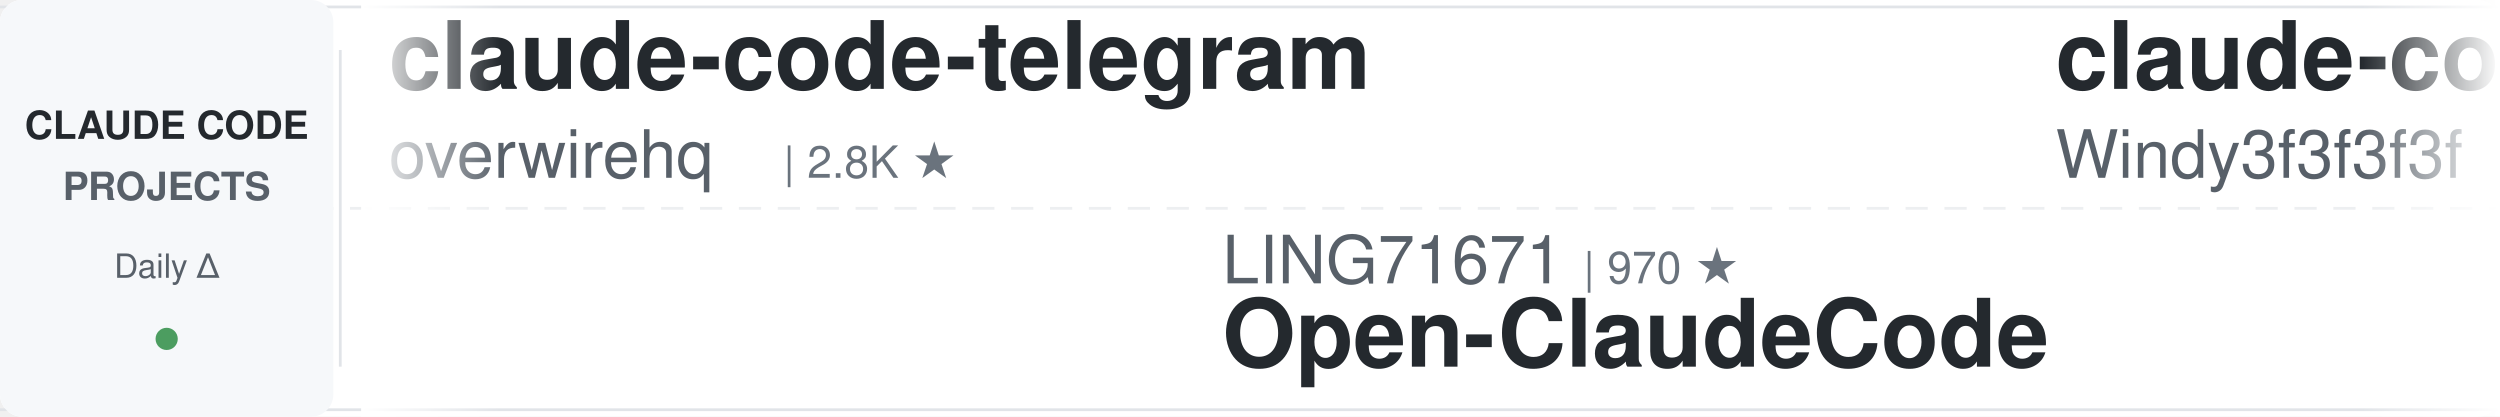
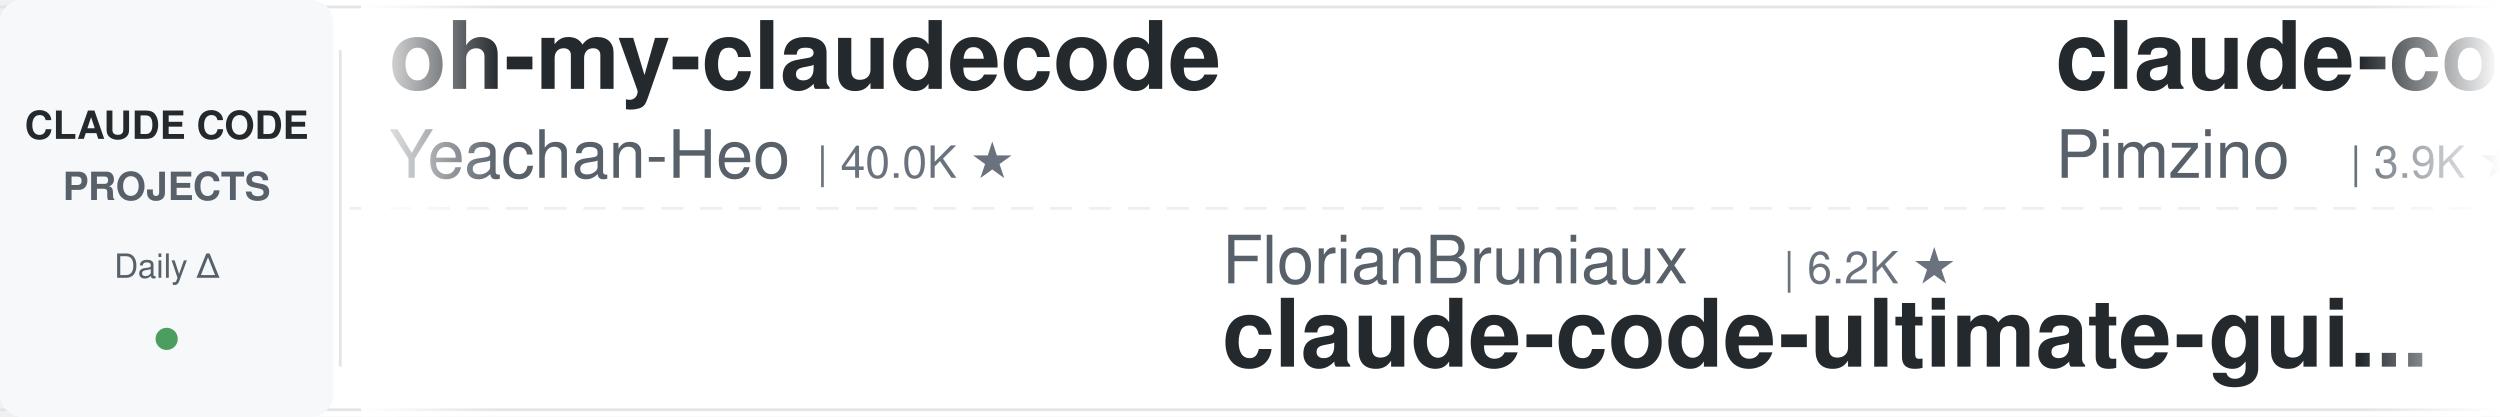
<svg xmlns="http://www.w3.org/2000/svg" width="900" height="150">
  <defs>
    <linearGradient id="leftFade" x1="0%" y1="0%" x2="100%" y2="0%">
      <stop offset="0%" style="stop-color:#ffffff;stop-opacity:1" />
      <stop offset="100%" style="stop-color:#ffffff;stop-opacity:0" />
    </linearGradient>
    <linearGradient id="rightFade" x1="0%" y1="0%" x2="100%" y2="0%">
      <stop offset="0%" style="stop-color:#ffffff;stop-opacity:0" />
      <stop offset="100%" style="stop-color:#ffffff;stop-opacity:1" />
    </linearGradient>
  </defs>
  <rect width="900" height="150" fill="#ffffff" rx="8" />
  <rect x="0" y="2" width="900" height="1" fill="#e1e4e8" />
  <rect x="0" y="147" width="900" height="1" fill="#e1e4e8" />
  <line x1="0" y1="75" x2="900" y2="75" stroke="#e1e4e8" stroke-width="1" stroke-dasharray="8 6" opacity="0.6" />
  <rect x="0" y="0" width="120" height="150" fill="#f6f8fa" rx="8" />
  <text x="60" y="50" font-family="-apple-system, BlinkMacSystemFont, 'Segoe UI', Helvetica, Arial, sans-serif" font-size="14" font-weight="600" fill="#24292e" text-anchor="middle">CLAUDE CODE</text>
  <text x="60" y="72" font-family="-apple-system, BlinkMacSystemFont, 'Segoe UI', Helvetica, Arial, sans-serif" font-size="14" font-weight="600" fill="#586069" text-anchor="middle">PROJECTS</text>
  <text x="60" y="100" font-family="-apple-system, BlinkMacSystemFont, 'Segoe UI', Helvetica, Arial, sans-serif" font-size="12" font-weight="500" fill="#586069" text-anchor="middle">Daily Δ</text>
  <circle cx="60" cy="122" r="4" fill="#22863a" opacity="0.8" />
  <rect x="122" y="18" width="1" height="114" fill="#e1e4e8" />
  <clipPath id="tickerClip">
    <rect x="130" y="0" width="770" height="150" />
  </clipPath>
  <g clip-path="url(#tickerClip)">
    <g id="tickerItems">
      <animateTransform attributeName="transform" attributeType="XML" type="translate" from="0 0" to="-3000 0" dur="54s" repeatCount="indefinite" />
      <g transform="translate(0, 0)">
-         <text x="140" y="32" font-family="-apple-system, BlinkMacSystemFont, 'Segoe UI', Helvetica, Arial, sans-serif" font-size="34" font-weight="600" fill="#24292e">claude-code-telegram</text>
-         <text x="140" y="64" font-family="-apple-system, BlinkMacSystemFont, 'Segoe UI', Helvetica, Arial, sans-serif" font-size="24" font-weight="400" fill="#586069">overwirehq</text>
-         <text x="282" y="64" font-family="-apple-system, BlinkMacSystemFont, 'Segoe UI', Helvetica, Arial, sans-serif" font-size="16" font-weight="500" fill="#6a737d">| 2.8K ★</text>
+         <text x="140" y="32" font-family="-apple-system, BlinkMacSystemFont, 'Segoe UI', Helvetica, Arial, sans-serif" font-size="34" font-weight="600" fill="#24292e">oh-my-claudecode</text>
+         <text x="140" y="64" font-family="-apple-system, BlinkMacSystemFont, 'Segoe UI', Helvetica, Arial, sans-serif" font-size="24" font-weight="400" fill="#586069">Yeachan-Heo</text>
+         <text x="294" y="64" font-family="-apple-system, BlinkMacSystemFont, 'Segoe UI', Helvetica, Arial, sans-serif" font-size="16" font-weight="500" fill="#6a737d">| 40.0K ★</text>
      </g>
      <g transform="translate(300, 0)">
-         <text x="140" y="102" font-family="-apple-system, BlinkMacSystemFont, 'Segoe UI', Helvetica, Arial, sans-serif" font-size="24" font-weight="400" fill="#586069">LING71671</text>
-         <text x="270" y="102" font-family="-apple-system, BlinkMacSystemFont, 'Segoe UI', Helvetica, Arial, sans-serif" font-size="16" font-weight="500" fill="#6a737d">| 970 ★</text>
-         <text x="140" y="132" font-family="-apple-system, BlinkMacSystemFont, 'Segoe UI', Helvetica, Arial, sans-serif" font-size="34" font-weight="600" fill="#24292e">Open-ClaudeCode</text>
+         <text x="140" y="102" font-family="-apple-system, BlinkMacSystemFont, 'Segoe UI', Helvetica, Arial, sans-serif" font-size="24" font-weight="400" fill="#586069">FlorianBruniaux</text>
+         <text x="342" y="102" font-family="-apple-system, BlinkMacSystemFont, 'Segoe UI', Helvetica, Arial, sans-serif" font-size="16" font-weight="500" fill="#6a737d">| 6.2K ★</text>
+         <text x="140" y="132" font-family="-apple-system, BlinkMacSystemFont, 'Segoe UI', Helvetica, Arial, sans-serif" font-size="34" font-weight="600" fill="#24292e">claude-code-ultimate-gui...</text>
      </g>
      <g transform="translate(600, 0)">
-         <text x="140" y="32" font-family="-apple-system, BlinkMacSystemFont, 'Segoe UI', Helvetica, Arial, sans-serif" font-size="34" font-weight="600" fill="#24292e">claude-code-from-scratch</text>
-         <text x="140" y="64" font-family="-apple-system, BlinkMacSystemFont, 'Segoe UI', Helvetica, Arial, sans-serif" font-size="24" font-weight="400" fill="#586069">Windy3f3f3f3f</text>
-         <text x="318" y="64" font-family="-apple-system, BlinkMacSystemFont, 'Segoe UI', Helvetica, Arial, sans-serif" font-size="16" font-weight="500" fill="#6a737d">| 2.8K ★</text>
+         <text x="140" y="32" font-family="-apple-system, BlinkMacSystemFont, 'Segoe UI', Helvetica, Arial, sans-serif" font-size="34" font-weight="600" fill="#24292e">claude-code-spec-workflo...</text>
+         <text x="140" y="64" font-family="-apple-system, BlinkMacSystemFont, 'Segoe UI', Helvetica, Arial, sans-serif" font-size="24" font-weight="400" fill="#586069">Pimzino</text>
+         <text x="246" y="64" font-family="-apple-system, BlinkMacSystemFont, 'Segoe UI', Helvetica, Arial, sans-serif" font-size="16" font-weight="500" fill="#6a737d">| 3.9K ★</text>
      </g>
      <g transform="translate(900, 0)">
-         <text x="140" y="102" font-family="-apple-system, BlinkMacSystemFont, 'Segoe UI', Helvetica, Arial, sans-serif" font-size="24" font-weight="400" fill="#586069">anthropics</text>
-         <text x="282" y="102" font-family="-apple-system, BlinkMacSystemFont, 'Segoe UI', Helvetica, Arial, sans-serif" font-size="16" font-weight="500" fill="#6a737d">| 181.8K ★</text>
-         <text x="140" y="132" font-family="-apple-system, BlinkMacSystemFont, 'Segoe UI', Helvetica, Arial, sans-serif" font-size="34" font-weight="600" fill="#24292e">skills</text>
+         <text x="140" y="102" font-family="-apple-system, BlinkMacSystemFont, 'Segoe UI', Helvetica, Arial, sans-serif" font-size="24" font-weight="400" fill="#586069">ChrisWiles</text>
+         <text x="282" y="102" font-family="-apple-system, BlinkMacSystemFont, 'Segoe UI', Helvetica, Arial, sans-serif" font-size="16" font-weight="500" fill="#6a737d">| 6.1K ★</text>
+         <text x="140" y="132" font-family="-apple-system, BlinkMacSystemFont, 'Segoe UI', Helvetica, Arial, sans-serif" font-size="34" font-weight="600" fill="#24292e">claude-code-showcase</text>
      </g>
      <g transform="translate(1200, 0)">
-         <text x="140" y="32" font-family="-apple-system, BlinkMacSystemFont, 'Segoe UI', Helvetica, Arial, sans-serif" font-size="34" font-weight="600" fill="#24292e">claude-code-engineering</text>
-         <text x="140" y="64" font-family="-apple-system, BlinkMacSystemFont, 'Segoe UI', Helvetica, Arial, sans-serif" font-size="24" font-weight="400" fill="#586069">huangjia2019</text>
-         <text x="306" y="64" font-family="-apple-system, BlinkMacSystemFont, 'Segoe UI', Helvetica, Arial, sans-serif" font-size="16" font-weight="500" fill="#6a737d">| 1.1K ★</text>
+         <text x="140" y="32" font-family="-apple-system, BlinkMacSystemFont, 'Segoe UI', Helvetica, Arial, sans-serif" font-size="34" font-weight="600" fill="#24292e">awesome-claude-code</text>
+         <text x="140" y="64" font-family="-apple-system, BlinkMacSystemFont, 'Segoe UI', Helvetica, Arial, sans-serif" font-size="24" font-weight="400" fill="#586069">jqueryscript</text>
+         <text x="306" y="64" font-family="-apple-system, BlinkMacSystemFont, 'Segoe UI', Helvetica, Arial, sans-serif" font-size="16" font-weight="500" fill="#6a737d">| 532 ★</text>
      </g>
      <g transform="translate(1500, 0)">
-         <text x="140" y="102" font-family="-apple-system, BlinkMacSystemFont, 'Segoe UI', Helvetica, Arial, sans-serif" font-size="24" font-weight="400" fill="#586069">disler</text>
-         <text x="234" y="102" font-family="-apple-system, BlinkMacSystemFont, 'Segoe UI', Helvetica, Arial, sans-serif" font-size="16" font-weight="500" fill="#6a737d">| 1.7K ★</text>
-         <text x="140" y="132" font-family="-apple-system, BlinkMacSystemFont, 'Segoe UI', Helvetica, Arial, sans-serif" font-size="34" font-weight="600" fill="#24292e">pi-vs-claude-code</text>
+         <text x="140" y="102" font-family="-apple-system, BlinkMacSystemFont, 'Segoe UI', Helvetica, Arial, sans-serif" font-size="24" font-weight="400" fill="#586069">kodu-ai</text>
+         <text x="246" y="102" font-family="-apple-system, BlinkMacSystemFont, 'Segoe UI', Helvetica, Arial, sans-serif" font-size="16" font-weight="500" fill="#6a737d">| 5.2K ★</text>
+         <text x="140" y="132" font-family="-apple-system, BlinkMacSystemFont, 'Segoe UI', Helvetica, Arial, sans-serif" font-size="34" font-weight="600" fill="#24292e">claude-coder</text>
      </g>
      <g transform="translate(1800, 0)">
-         <text x="140" y="32" font-family="-apple-system, BlinkMacSystemFont, 'Segoe UI', Helvetica, Arial, sans-serif" font-size="34" font-weight="600" fill="#24292e">how-claude-code-works</text>
-         <text x="140" y="64" font-family="-apple-system, BlinkMacSystemFont, 'Segoe UI', Helvetica, Arial, sans-serif" font-size="24" font-weight="400" fill="#586069">Windy3f3f3f3f</text>
-         <text x="318" y="64" font-family="-apple-system, BlinkMacSystemFont, 'Segoe UI', Helvetica, Arial, sans-serif" font-size="16" font-weight="500" fill="#6a737d">| 3.8K ★</text>
+         <text x="140" y="32" font-family="-apple-system, BlinkMacSystemFont, 'Segoe UI', Helvetica, Arial, sans-serif" font-size="34" font-weight="600" fill="#24292e">Claude-Code-Source-Study</text>
+         <text x="140" y="64" font-family="-apple-system, BlinkMacSystemFont, 'Segoe UI', Helvetica, Arial, sans-serif" font-size="24" font-weight="400" fill="#586069">luyao618</text>
+         <text x="258" y="64" font-family="-apple-system, BlinkMacSystemFont, 'Segoe UI', Helvetica, Arial, sans-serif" font-size="16" font-weight="500" fill="#6a737d">| 1.7K ★</text>
      </g>
      <g transform="translate(2100, 0)">
-         <text x="140" y="102" font-family="-apple-system, BlinkMacSystemFont, 'Segoe UI', Helvetica, Arial, sans-serif" font-size="24" font-weight="400" fill="#586069">ding113</text>
-         <text x="246" y="102" font-family="-apple-system, BlinkMacSystemFont, 'Segoe UI', Helvetica, Arial, sans-serif" font-size="16" font-weight="500" fill="#6a737d">| 3.4K ★</text>
-         <text x="140" y="132" font-family="-apple-system, BlinkMacSystemFont, 'Segoe UI', Helvetica, Arial, sans-serif" font-size="34" font-weight="600" fill="#24292e">claude-code-hub</text>
+         <text x="140" y="102" font-family="-apple-system, BlinkMacSystemFont, 'Segoe UI', Helvetica, Arial, sans-serif" font-size="24" font-weight="400" fill="#586069">VoltAgent</text>
+         <text x="270" y="102" font-family="-apple-system, BlinkMacSystemFont, 'Segoe UI', Helvetica, Arial, sans-serif" font-size="16" font-weight="500" fill="#6a737d">| 25.8K ★</text>
+         <text x="140" y="132" font-family="-apple-system, BlinkMacSystemFont, 'Segoe UI', Helvetica, Arial, sans-serif" font-size="34" font-weight="600" fill="#24292e">awesome-claude-code-suba...</text>
      </g>
      <g transform="translate(2400, 0)">
-         <text x="140" y="32" font-family="-apple-system, BlinkMacSystemFont, 'Segoe UI', Helvetica, Arial, sans-serif" font-size="34" font-weight="600" fill="#24292e">Auto-claude-code-researc...</text>
-         <text x="140" y="64" font-family="-apple-system, BlinkMacSystemFont, 'Segoe UI', Helvetica, Arial, sans-serif" font-size="24" font-weight="400" fill="#586069">wanshuiyin</text>
-         <text x="282" y="64" font-family="-apple-system, BlinkMacSystemFont, 'Segoe UI', Helvetica, Arial, sans-serif" font-size="16" font-weight="500" fill="#6a737d">| 17.6K ★</text>
+         <text x="140" y="32" font-family="-apple-system, BlinkMacSystemFont, 'Segoe UI', Helvetica, Arial, sans-serif" font-size="34" font-weight="600" fill="#24292e">claude-code-router</text>
+         <text x="140" y="64" font-family="-apple-system, BlinkMacSystemFont, 'Segoe UI', Helvetica, Arial, sans-serif" font-size="24" font-weight="400" fill="#586069">musistudio</text>
+         <text x="282" y="64" font-family="-apple-system, BlinkMacSystemFont, 'Segoe UI', Helvetica, Arial, sans-serif" font-size="16" font-weight="500" fill="#6a737d">| 37.7K ★</text>
      </g>
      <g transform="translate(2700, 0)">
-         <text x="140" y="102" font-family="-apple-system, BlinkMacSystemFont, 'Segoe UI', Helvetica, Arial, sans-serif" font-size="24" font-weight="400" fill="#586069">oboard</text>
-         <text x="234" y="102" font-family="-apple-system, BlinkMacSystemFont, 'Segoe UI', Helvetica, Arial, sans-serif" font-size="16" font-weight="500" fill="#6a737d">| 3.3K ★</text>
-         <text x="140" y="132" font-family="-apple-system, BlinkMacSystemFont, 'Segoe UI', Helvetica, Arial, sans-serif" font-size="34" font-weight="600" fill="#24292e">claude-code-rev</text>
+         <text x="140" y="102" font-family="-apple-system, BlinkMacSystemFont, 'Segoe UI', Helvetica, Arial, sans-serif" font-size="24" font-weight="400" fill="#586069">ponponon</text>
+         <text x="258" y="102" font-family="-apple-system, BlinkMacSystemFont, 'Segoe UI', Helvetica, Arial, sans-serif" font-size="16" font-weight="500" fill="#6a737d">| 2.3K ★</text>
+         <text x="140" y="132" font-family="-apple-system, BlinkMacSystemFont, 'Segoe UI', Helvetica, Arial, sans-serif" font-size="34" font-weight="600" fill="#24292e">claude_code_src</text>
      </g>
      <g transform="translate(3000, 0)">
-         <text x="140" y="32" font-family="-apple-system, BlinkMacSystemFont, 'Segoe UI', Helvetica, Arial, sans-serif" font-size="34" font-weight="600" fill="#24292e">claude-code-telegram</text>
-         <text x="140" y="64" font-family="-apple-system, BlinkMacSystemFont, 'Segoe UI', Helvetica, Arial, sans-serif" font-size="24" font-weight="400" fill="#586069">overwirehq</text>
-         <text x="282" y="64" font-family="-apple-system, BlinkMacSystemFont, 'Segoe UI', Helvetica, Arial, sans-serif" font-size="16" font-weight="500" fill="#6a737d">| 2.8K ★</text>
+         <text x="140" y="32" font-family="-apple-system, BlinkMacSystemFont, 'Segoe UI', Helvetica, Arial, sans-serif" font-size="34" font-weight="600" fill="#24292e">oh-my-claudecode</text>
+         <text x="140" y="64" font-family="-apple-system, BlinkMacSystemFont, 'Segoe UI', Helvetica, Arial, sans-serif" font-size="24" font-weight="400" fill="#586069">Yeachan-Heo</text>
+         <text x="294" y="64" font-family="-apple-system, BlinkMacSystemFont, 'Segoe UI', Helvetica, Arial, sans-serif" font-size="16" font-weight="500" fill="#6a737d">| 40.0K ★</text>
      </g>
      <g transform="translate(3300, 0)">
-         <text x="140" y="102" font-family="-apple-system, BlinkMacSystemFont, 'Segoe UI', Helvetica, Arial, sans-serif" font-size="24" font-weight="400" fill="#586069">LING71671</text>
-         <text x="270" y="102" font-family="-apple-system, BlinkMacSystemFont, 'Segoe UI', Helvetica, Arial, sans-serif" font-size="16" font-weight="500" fill="#6a737d">| 970 ★</text>
-         <text x="140" y="132" font-family="-apple-system, BlinkMacSystemFont, 'Segoe UI', Helvetica, Arial, sans-serif" font-size="34" font-weight="600" fill="#24292e">Open-ClaudeCode</text>
+         <text x="140" y="102" font-family="-apple-system, BlinkMacSystemFont, 'Segoe UI', Helvetica, Arial, sans-serif" font-size="24" font-weight="400" fill="#586069">FlorianBruniaux</text>
+         <text x="342" y="102" font-family="-apple-system, BlinkMacSystemFont, 'Segoe UI', Helvetica, Arial, sans-serif" font-size="16" font-weight="500" fill="#6a737d">| 6.2K ★</text>
+         <text x="140" y="132" font-family="-apple-system, BlinkMacSystemFont, 'Segoe UI', Helvetica, Arial, sans-serif" font-size="34" font-weight="600" fill="#24292e">claude-code-ultimate-gui...</text>
      </g>
      <g transform="translate(3600, 0)">
-         <text x="140" y="32" font-family="-apple-system, BlinkMacSystemFont, 'Segoe UI', Helvetica, Arial, sans-serif" font-size="34" font-weight="600" fill="#24292e">claude-code-from-scratch</text>
-         <text x="140" y="64" font-family="-apple-system, BlinkMacSystemFont, 'Segoe UI', Helvetica, Arial, sans-serif" font-size="24" font-weight="400" fill="#586069">Windy3f3f3f3f</text>
-         <text x="318" y="64" font-family="-apple-system, BlinkMacSystemFont, 'Segoe UI', Helvetica, Arial, sans-serif" font-size="16" font-weight="500" fill="#6a737d">| 2.8K ★</text>
+         <text x="140" y="32" font-family="-apple-system, BlinkMacSystemFont, 'Segoe UI', Helvetica, Arial, sans-serif" font-size="34" font-weight="600" fill="#24292e">claude-code-spec-workflo...</text>
+         <text x="140" y="64" font-family="-apple-system, BlinkMacSystemFont, 'Segoe UI', Helvetica, Arial, sans-serif" font-size="24" font-weight="400" fill="#586069">Pimzino</text>
+         <text x="246" y="64" font-family="-apple-system, BlinkMacSystemFont, 'Segoe UI', Helvetica, Arial, sans-serif" font-size="16" font-weight="500" fill="#6a737d">| 3.9K ★</text>
      </g>
      <g transform="translate(3900, 0)">
-         <text x="140" y="102" font-family="-apple-system, BlinkMacSystemFont, 'Segoe UI', Helvetica, Arial, sans-serif" font-size="24" font-weight="400" fill="#586069">anthropics</text>
-         <text x="282" y="102" font-family="-apple-system, BlinkMacSystemFont, 'Segoe UI', Helvetica, Arial, sans-serif" font-size="16" font-weight="500" fill="#6a737d">| 181.8K ★</text>
-         <text x="140" y="132" font-family="-apple-system, BlinkMacSystemFont, 'Segoe UI', Helvetica, Arial, sans-serif" font-size="34" font-weight="600" fill="#24292e">skills</text>
+         <text x="140" y="102" font-family="-apple-system, BlinkMacSystemFont, 'Segoe UI', Helvetica, Arial, sans-serif" font-size="24" font-weight="400" fill="#586069">ChrisWiles</text>
+         <text x="282" y="102" font-family="-apple-system, BlinkMacSystemFont, 'Segoe UI', Helvetica, Arial, sans-serif" font-size="16" font-weight="500" fill="#6a737d">| 6.1K ★</text>
+         <text x="140" y="132" font-family="-apple-system, BlinkMacSystemFont, 'Segoe UI', Helvetica, Arial, sans-serif" font-size="34" font-weight="600" fill="#24292e">claude-code-showcase</text>
      </g>
    </g>
  </g>
  <rect x="130" y="0" width="50" height="150" fill="url(#leftFade)" />
  <rect x="850" y="0" width="50" height="150" fill="url(#rightFade)" />
</svg>
